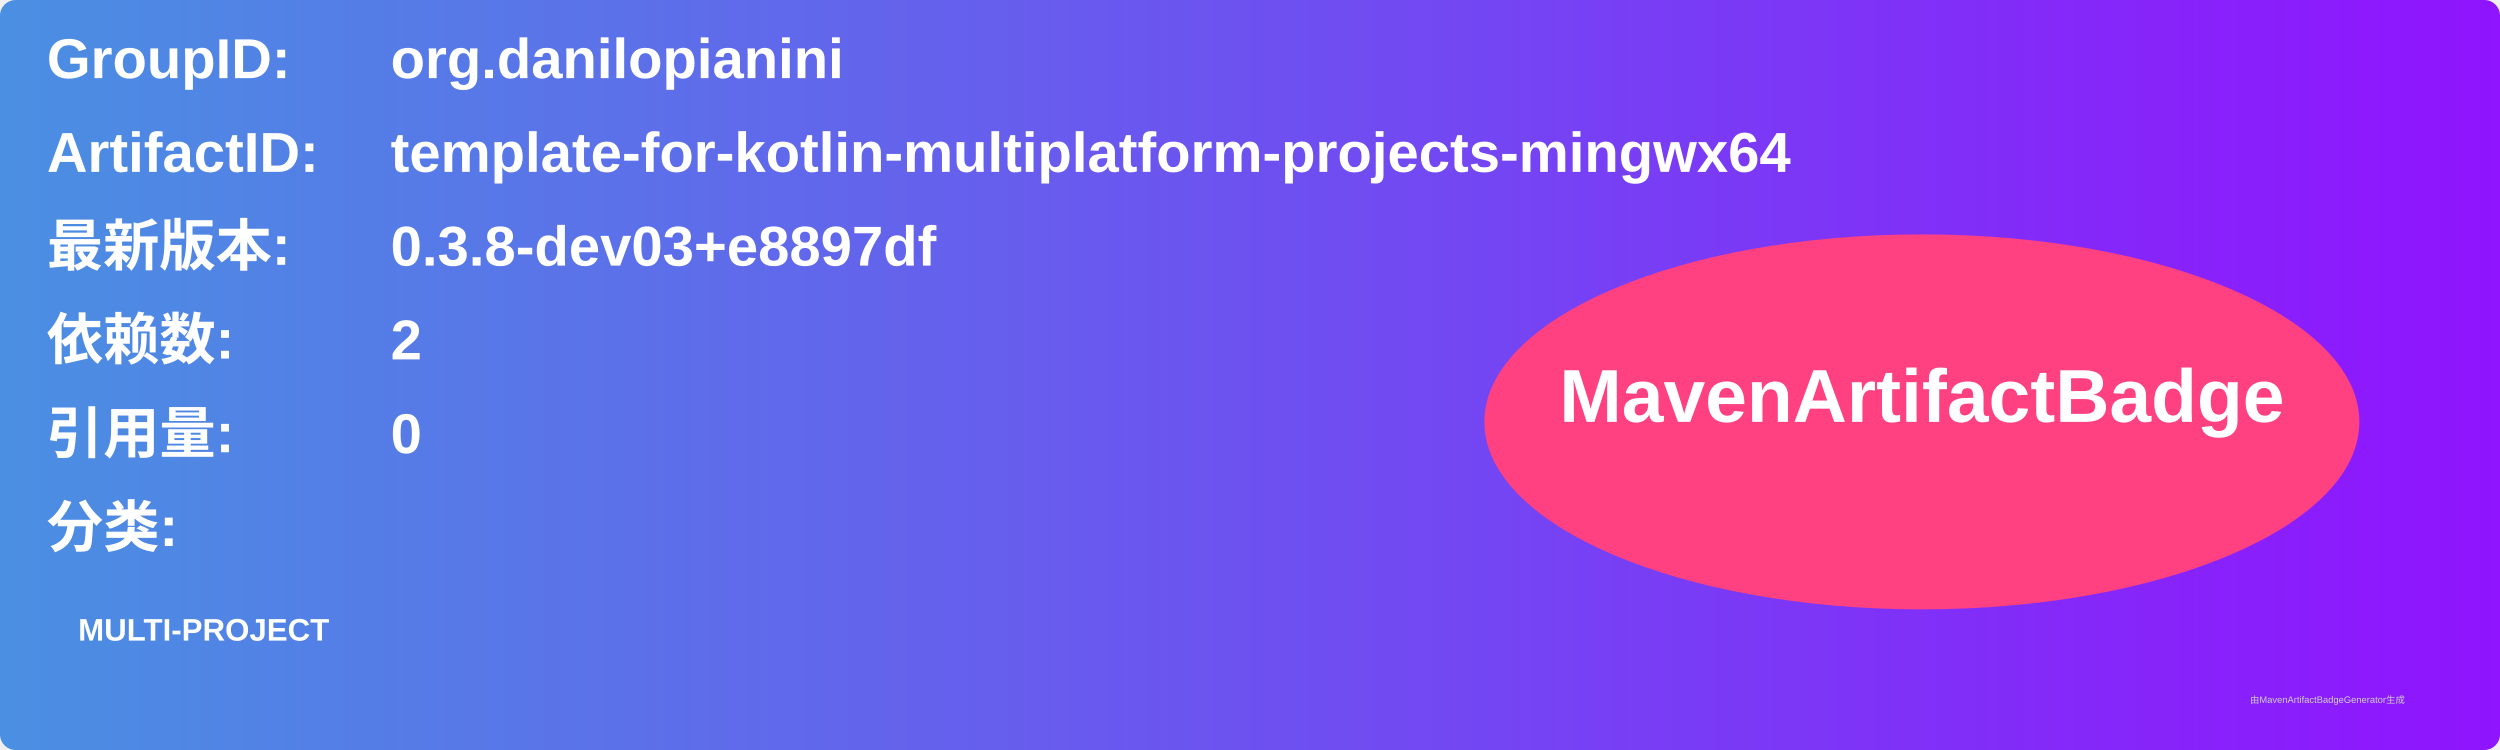
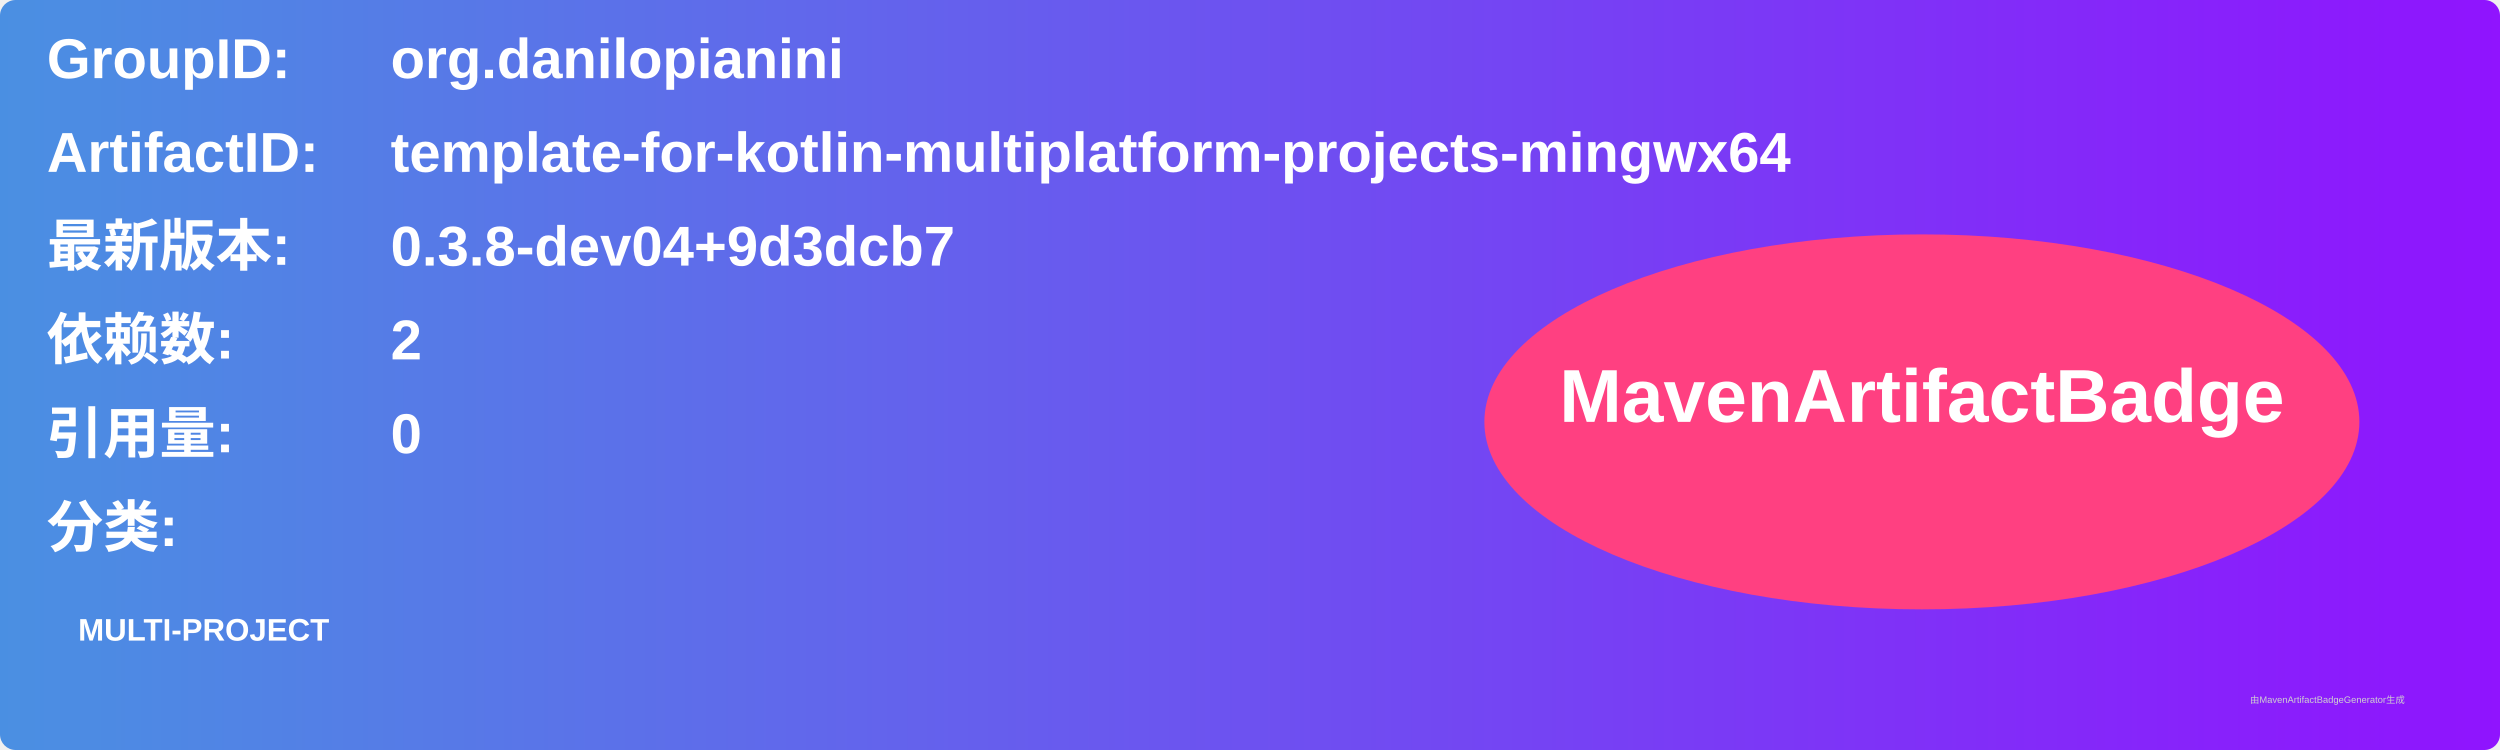
<svg xmlns="http://www.w3.org/2000/svg" width="800" height="240" viewBox="0 0 800 240">
  <linearGradient id="grad" x1="0%" y1="0%" x2="100%" y2="0%">
    <stop offset="0%" stop-color="#4a90e2" />
    <stop offset="100%" stop-color="#9013fe" />
  </linearGradient>
  <rect width="100%" height="100%" rx="5" ry="5" fill="url(#grad)" />
  <g transform="translate(15, 15)">
    <text x="0" y="10" font-family="Arial" font-size="18" fill="white" font-weight="bold" width="260">GroupID:</text>
    <text x="110" y="10" font-family="Arial" font-size="18" fill="white" font-weight="bold" width="460">org.danilopianini</text>
    <text x="0" y="40" font-family="Arial" font-size="18" fill="white" font-weight="bold" width="260">ArtifactID:</text>
    <text x="110" y="40" font-family="Arial" font-size="18" fill="white" font-weight="bold" width="460">template-for-kotlin-multiplatform-projects-mingwx64</text>
    <text x="0" y="70" font-family="Arial" font-size="18" fill="white" font-weight="bold">最新版本:</text>
    <text x="110" y="70" font-family="Arial" font-size="18" fill="white" font-weight="bold">
-       <tspan font-weight="bold">0.3.8-dev03+e8897df</tspan>
+       <tspan font-weight="bold">0.3.8-dev04+9d3dcb7</tspan>
    </text>
    <text x="0" y="100" font-family="Arial" font-size="18" fill="white" font-weight="bold">依赖数: </text>
    <text x="110" y="100" font-family="Arial" font-size="18" fill="white">
      <tspan font-weight="bold">2</tspan>
    </text>
    <text x="0" y="130" font-family="Arial" font-size="18" fill="white" font-weight="bold">引用量: </text>
    <text x="110" y="130" font-family="Arial" font-size="18" fill="white">
      <tspan font-weight="bold">0</tspan>
    </text>
    <text x="0" y="160" font-family="Arial" font-size="18" fill="white" font-weight="bold">分类:</text>
    <text x="10" y="190" font-family="Arial" font-size="10" fill="white">
      <tspan font-weight="bold">MULTI-PROJECT</tspan>
    </text>
    <ellipse cx="600" cy="120" rx="140" ry="60" fill="#ff4081" />
    <text x="600" y="120" text-anchor="middle" font-family="Arial" font-size="24" fill="white" font-weight="bold">MavenArtifactBadge</text>
  </g>
  <text x="720" y="225" font-family="Arial" font-size="3" fill="#d0d0d0">由MavenArtifactBadgeGenerator生成</text>
</svg>
